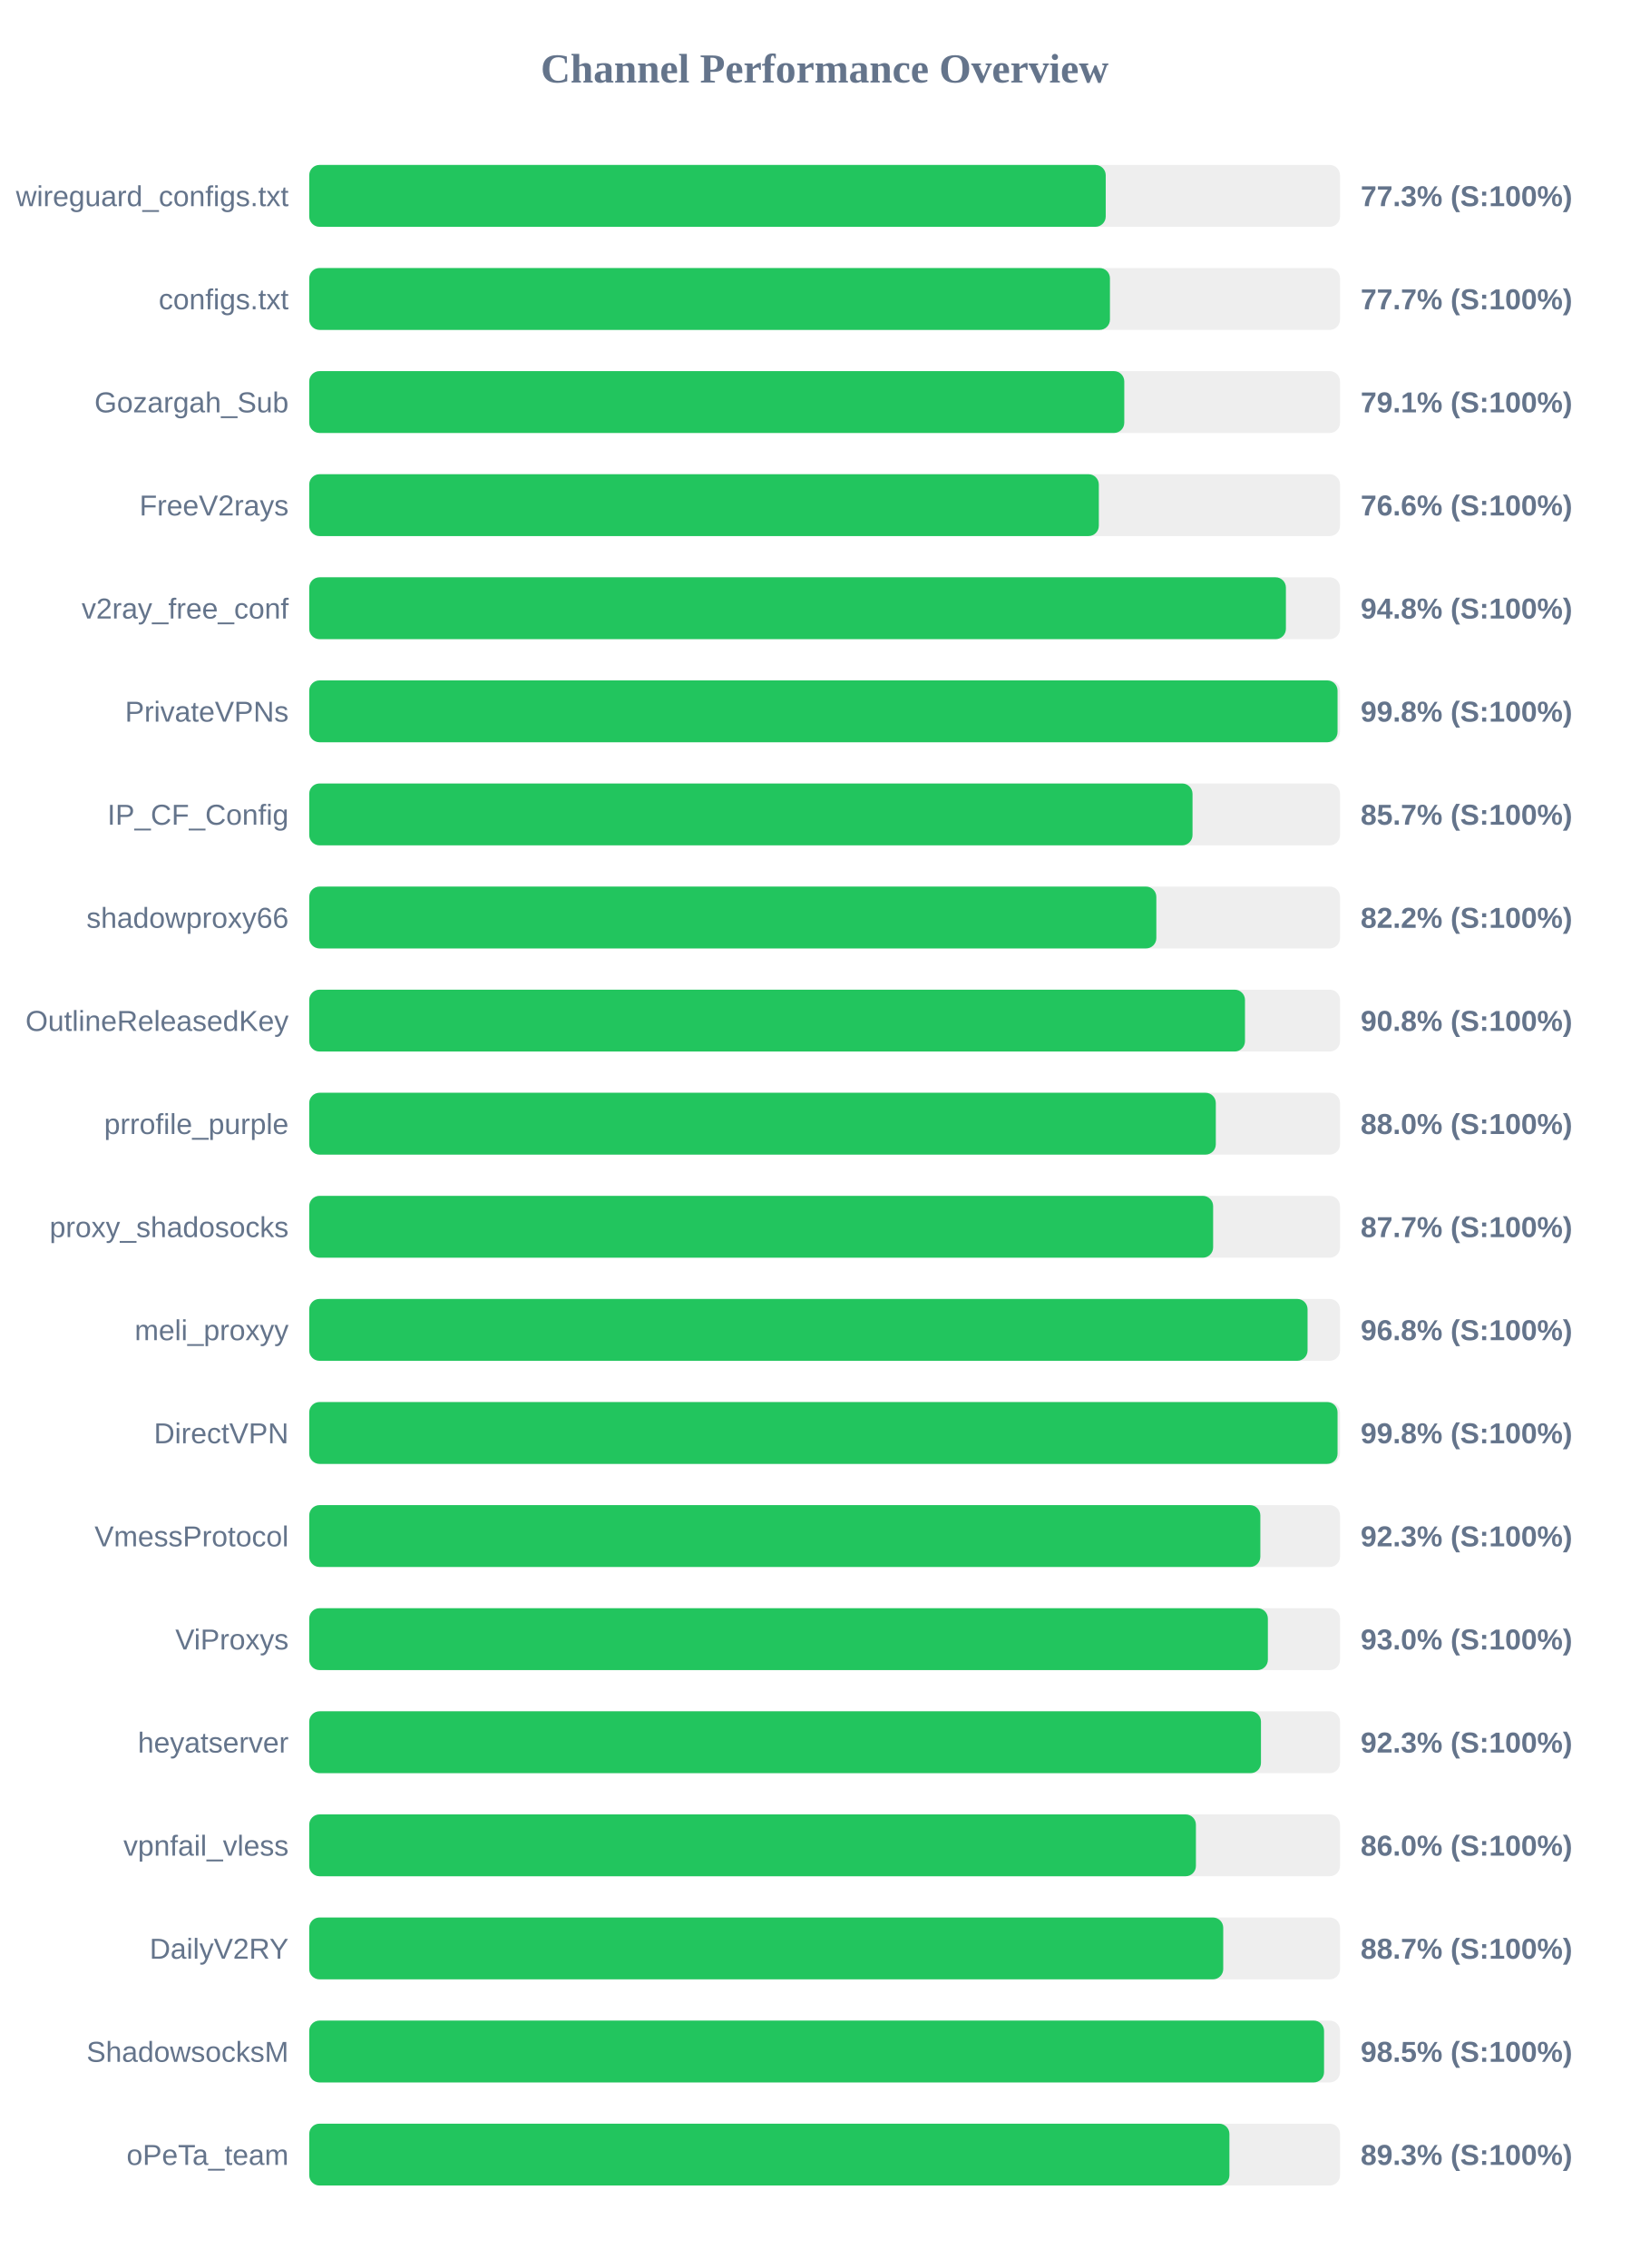
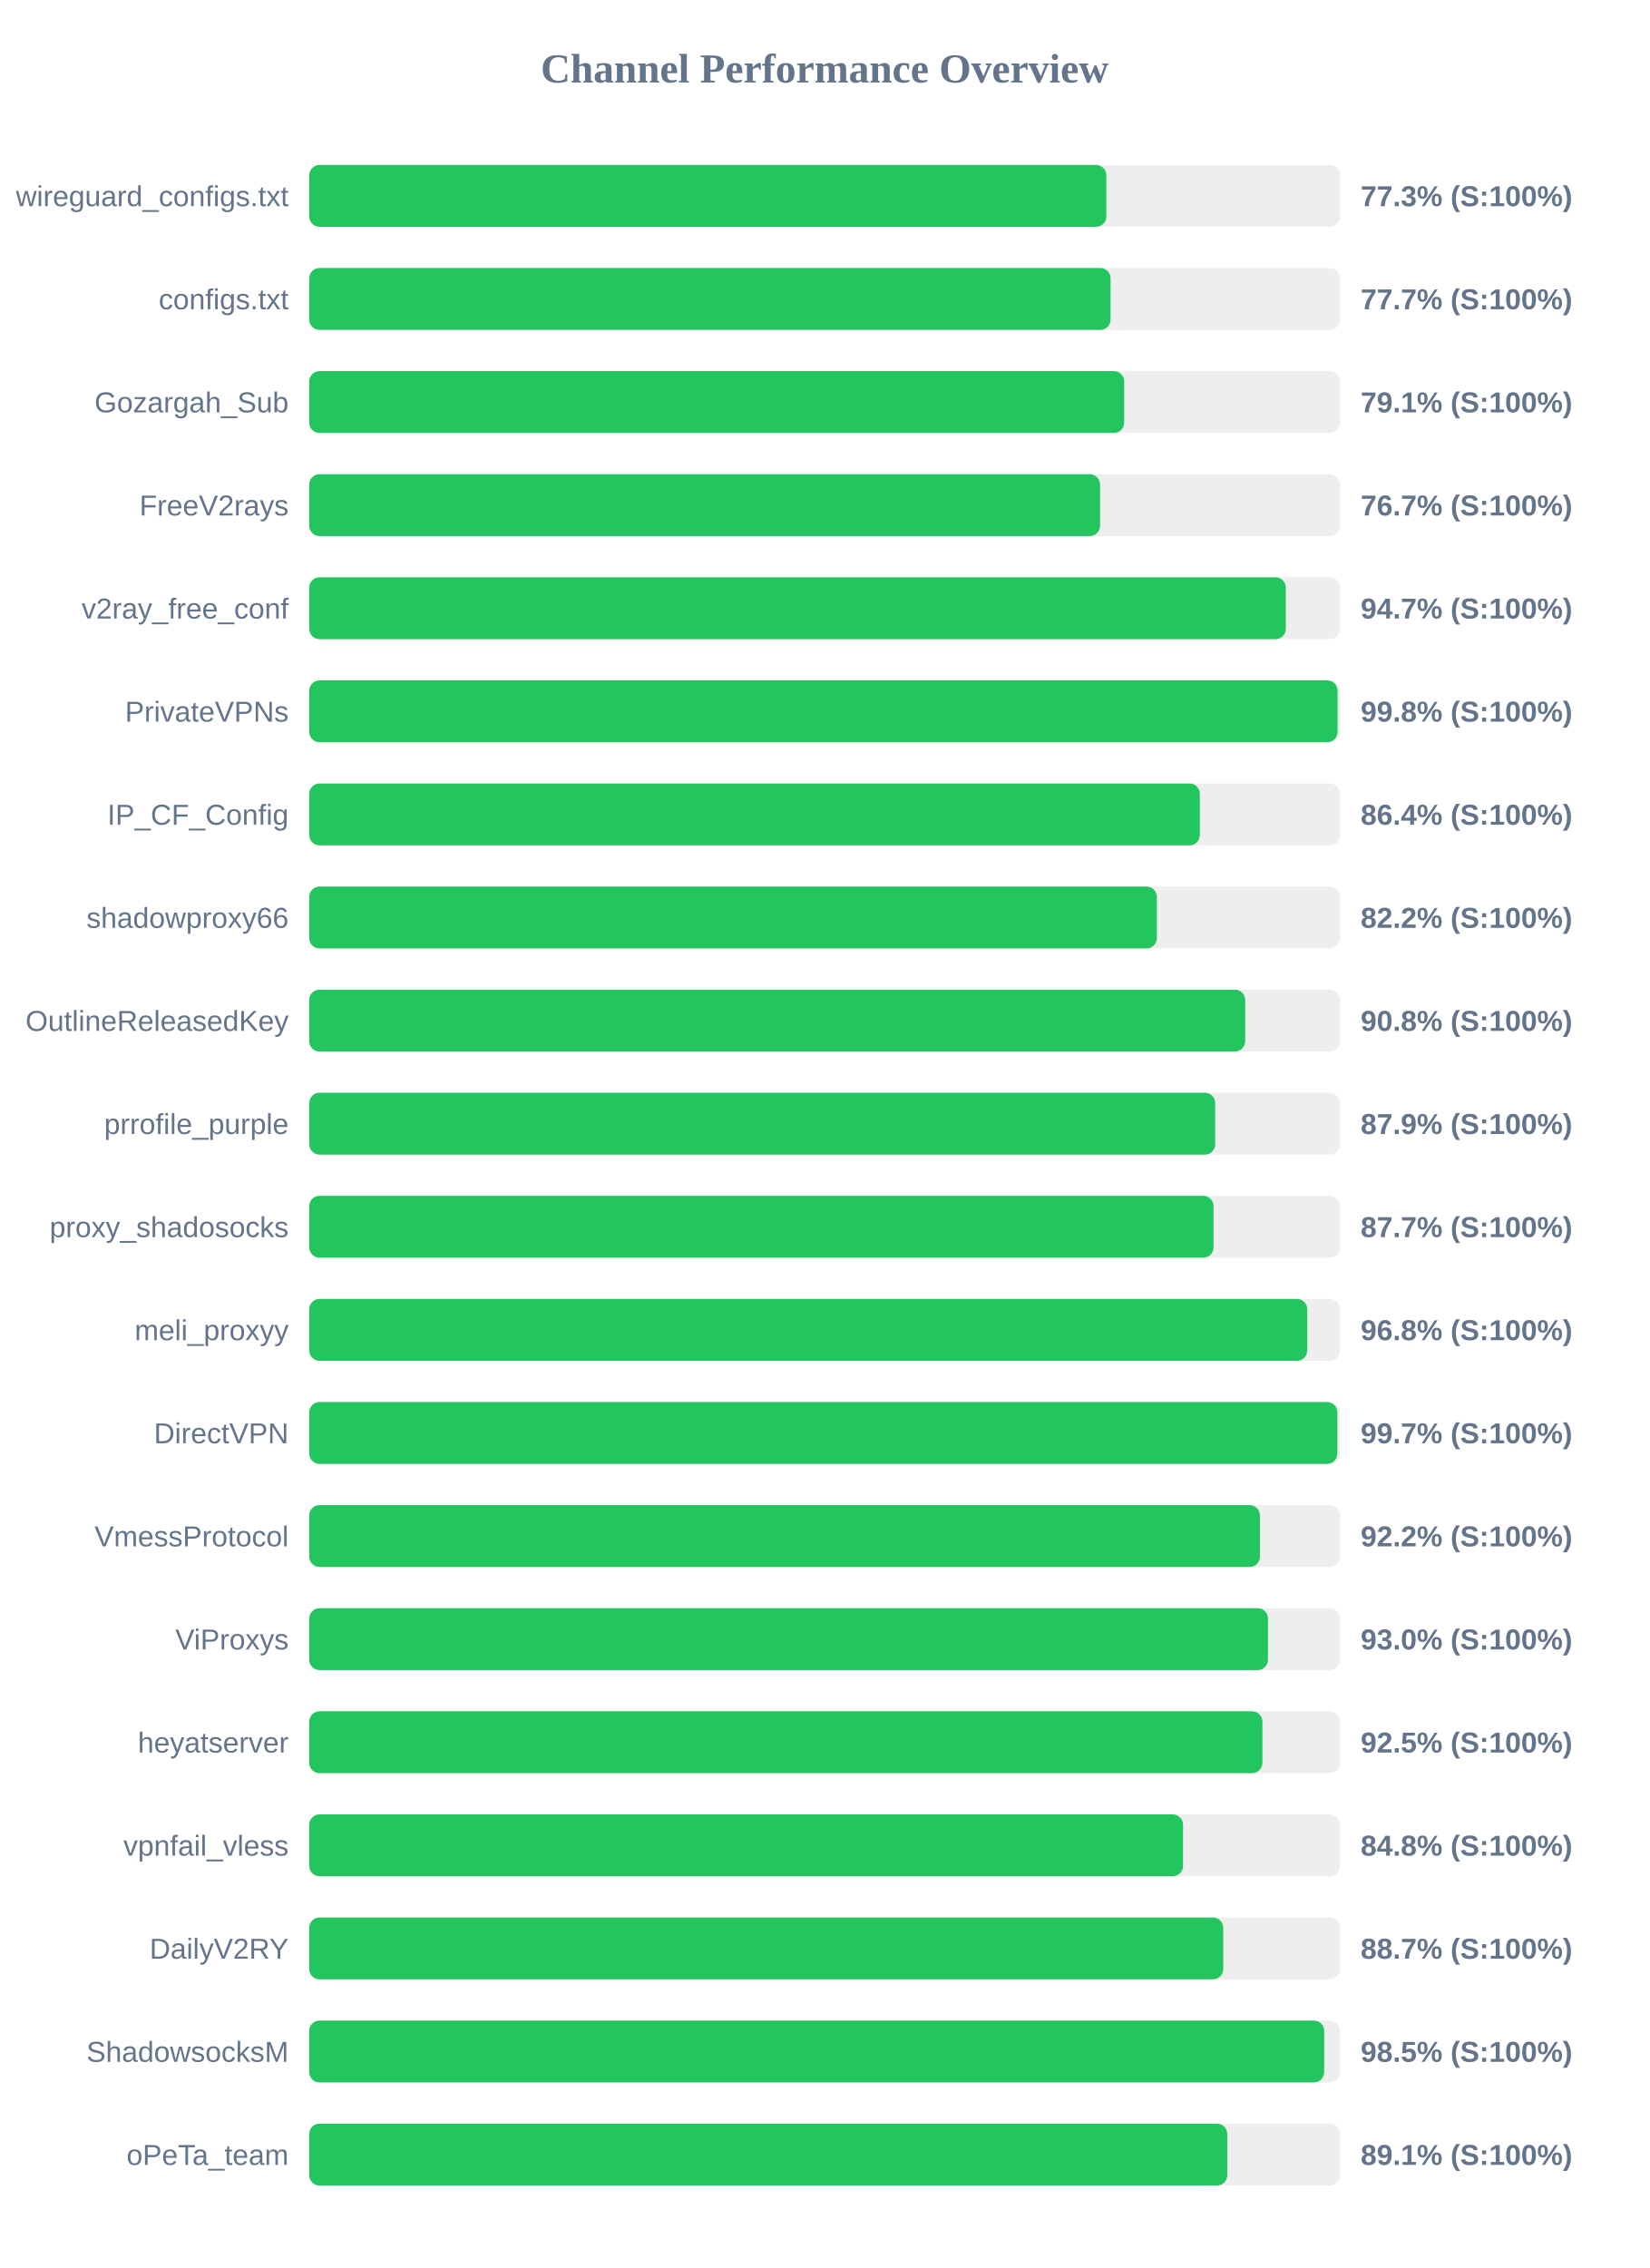
<svg xmlns="http://www.w3.org/2000/svg" width="800" height="1100" version="1.1">
  <style>
        .row { font: 14px Arial; fill: #64748b; }
        .score { font: bold 14px Arial; fill: #64748b; }
    </style>
  <text x="400" y="40" text-anchor="middle" font-size="20px" font-weight="bold" fill="#64748b">Channel Performance Overview</text>
  <rect x="150" y="80" width="500" height="30" fill="#eee" rx="5" />
-   <rect x="150" y="80" width="386.35" height="30" fill="#22c55e" rx="5" />
+   <rect x="150" y="80" width="386.65" height="30" fill="#22c55e" rx="5" />
  <text x="140" y="100" text-anchor="end" class="row">wireguard_configs.txt</text>
  <text x="660" y="100" text-anchor="start" class="score">77.3% (S:100%)</text>
  <rect x="150" y="130" width="500" height="30" fill="#eee" rx="5" />
-   <rect x="150" y="130" width="388.4" height="30" fill="#22c55e" rx="5" />
+   <rect x="150" y="130" width="388.7" height="30" fill="#22c55e" rx="5" />
  <text x="140" y="150" text-anchor="end" class="row">configs.txt</text>
  <text x="660" y="150" text-anchor="start" class="score">77.7% (S:100%)</text>
  <rect x="150" y="180" width="500" height="30" fill="#eee" rx="5" />
-   <rect x="150" y="180" width="395.35" height="30" fill="#22c55e" rx="5" />
+   <rect x="150" y="180" width="395.3" height="30" fill="#22c55e" rx="5" />
  <text x="140" y="200" text-anchor="end" class="row">Gozargah_Sub</text>
  <text x="660" y="200" text-anchor="start" class="score">79.1% (S:100%)</text>
  <rect x="150" y="230" width="500" height="30" fill="#eee" rx="5" />
-   <rect x="150" y="230" width="383.0" height="30" fill="#22c55e" rx="5" />
+   <rect x="150" y="230" width="383.6" height="30" fill="#22c55e" rx="5" />
  <text x="140" y="250" text-anchor="end" class="row">FreeV2rays</text>
-   <text x="660" y="250" text-anchor="start" class="score">76.6% (S:100%)</text>
+   <text x="660" y="250" text-anchor="start" class="score">76.7% (S:100%)</text>
  <rect x="150" y="280" width="500" height="30" fill="#eee" rx="5" />
-   <rect x="150" y="280" width="473.75" height="30" fill="#22c55e" rx="5" />
+   <rect x="150" y="280" width="473.7" height="30" fill="#22c55e" rx="5" />
  <text x="140" y="300" text-anchor="end" class="row">v2ray_free_conf</text>
-   <text x="660" y="300" text-anchor="start" class="score">94.8% (S:100%)</text>
+   <text x="660" y="300" text-anchor="start" class="score">94.7% (S:100%)</text>
  <rect x="150" y="330" width="500" height="30" fill="#eee" rx="5" />
  <rect x="150" y="330" width="498.8" height="30" fill="#22c55e" rx="5" />
  <text x="140" y="350" text-anchor="end" class="row">PrivateVPNs</text>
  <text x="660" y="350" text-anchor="start" class="score">99.8% (S:100%)</text>
  <rect x="150" y="380" width="500" height="30" fill="#eee" rx="5" />
-   <rect x="150" y="380" width="428.45" height="30" fill="#22c55e" rx="5" />
+   <rect x="150" y="380" width="432.0" height="30" fill="#22c55e" rx="5" />
  <text x="140" y="400" text-anchor="end" class="row">IP_CF_Config</text>
-   <text x="660" y="400" text-anchor="start" class="score">85.7% (S:100%)</text>
+   <text x="660" y="400" text-anchor="start" class="score">86.4% (S:100%)</text>
  <rect x="150" y="430" width="500" height="30" fill="#eee" rx="5" />
-   <rect x="150" y="430" width="410.9" height="30" fill="#22c55e" rx="5" />
+   <rect x="150" y="430" width="411.15" height="30" fill="#22c55e" rx="5" />
  <text x="140" y="450" text-anchor="end" class="row">shadowproxy66</text>
  <text x="660" y="450" text-anchor="start" class="score">82.2% (S:100%)</text>
  <rect x="150" y="480" width="500" height="30" fill="#eee" rx="5" />
-   <rect x="150" y="480" width="453.9" height="30" fill="#22c55e" rx="5" />
+   <rect x="150" y="480" width="454.0" height="30" fill="#22c55e" rx="5" />
  <text x="140" y="500" text-anchor="end" class="row">OutlineReleasedKey</text>
  <text x="660" y="500" text-anchor="start" class="score">90.8% (S:100%)</text>
  <rect x="150" y="530" width="500" height="30" fill="#eee" rx="5" />
-   <rect x="150" y="530" width="439.75" height="30" fill="#22c55e" rx="5" />
+   <rect x="150" y="530" width="439.45" height="30" fill="#22c55e" rx="5" />
  <text x="140" y="550" text-anchor="end" class="row">prrofile_purple</text>
-   <text x="660" y="550" text-anchor="start" class="score">88.0% (S:100%)</text>
+   <text x="660" y="550" text-anchor="start" class="score">87.9% (S:100%)</text>
  <rect x="150" y="580" width="500" height="30" fill="#eee" rx="5" />
-   <rect x="150" y="580" width="438.45" height="30" fill="#22c55e" rx="5" />
+   <rect x="150" y="580" width="438.65" height="30" fill="#22c55e" rx="5" />
  <text x="140" y="600" text-anchor="end" class="row">proxy_shadosocks</text>
  <text x="660" y="600" text-anchor="start" class="score">87.7% (S:100%)</text>
  <rect x="150" y="630" width="500" height="30" fill="#eee" rx="5" />
-   <rect x="150" y="630" width="484.25" height="30" fill="#22c55e" rx="5" />
+   <rect x="150" y="630" width="484.1" height="30" fill="#22c55e" rx="5" />
  <text x="140" y="650" text-anchor="end" class="row">meli_proxyy</text>
  <text x="660" y="650" text-anchor="start" class="score">96.8% (S:100%)</text>
  <rect x="150" y="680" width="500" height="30" fill="#eee" rx="5" />
-   <rect x="150" y="680" width="498.8" height="30" fill="#22c55e" rx="5" />
+   <rect x="150" y="680" width="498.7" height="30" fill="#22c55e" rx="5" />
  <text x="140" y="700" text-anchor="end" class="row">DirectVPN</text>
-   <text x="660" y="700" text-anchor="start" class="score">99.8% (S:100%)</text>
+   <text x="660" y="700" text-anchor="start" class="score">99.7% (S:100%)</text>
  <rect x="150" y="730" width="500" height="30" fill="#eee" rx="5" />
-   <rect x="150" y="730" width="461.35" height="30" fill="#22c55e" rx="5" />
+   <rect x="150" y="730" width="461.15" height="30" fill="#22c55e" rx="5" />
  <text x="140" y="750" text-anchor="end" class="row">VmessProtocol</text>
-   <text x="660" y="750" text-anchor="start" class="score">92.3% (S:100%)</text>
+   <text x="660" y="750" text-anchor="start" class="score">92.2% (S:100%)</text>
  <rect x="150" y="780" width="500" height="30" fill="#eee" rx="5" />
-   <rect x="150" y="780" width="465.0" height="30" fill="#22c55e" rx="5" />
+   <rect x="150" y="780" width="465.05" height="30" fill="#22c55e" rx="5" />
  <text x="140" y="800" text-anchor="end" class="row">ViProxys</text>
  <text x="660" y="800" text-anchor="start" class="score">93.0% (S:100%)</text>
  <rect x="150" y="830" width="500" height="30" fill="#eee" rx="5" />
-   <rect x="150" y="830" width="461.65" height="30" fill="#22c55e" rx="5" />
+   <rect x="150" y="830" width="462.35" height="30" fill="#22c55e" rx="5" />
  <text x="140" y="850" text-anchor="end" class="row">heyatserver</text>
-   <text x="660" y="850" text-anchor="start" class="score">92.3% (S:100%)</text>
+   <text x="660" y="850" text-anchor="start" class="score">92.5% (S:100%)</text>
  <rect x="150" y="880" width="500" height="30" fill="#eee" rx="5" />
-   <rect x="150" y="880" width="430.1" height="30" fill="#22c55e" rx="5" />
+   <rect x="150" y="880" width="423.85" height="30" fill="#22c55e" rx="5" />
  <text x="140" y="900" text-anchor="end" class="row">vpnfail_vless</text>
-   <text x="660" y="900" text-anchor="start" class="score">86.0% (S:100%)</text>
+   <text x="660" y="900" text-anchor="start" class="score">84.8% (S:100%)</text>
  <rect x="150" y="930" width="500" height="30" fill="#eee" rx="5" />
  <rect x="150" y="930" width="443.35" height="30" fill="#22c55e" rx="5" />
  <text x="140" y="950" text-anchor="end" class="row">DailyV2RY</text>
  <text x="660" y="950" text-anchor="start" class="score">88.7% (S:100%)</text>
  <rect x="150" y="980" width="500" height="30" fill="#eee" rx="5" />
-   <rect x="150" y="980" width="492.25" height="30" fill="#22c55e" rx="5" />
+   <rect x="150" y="980" width="492.3" height="30" fill="#22c55e" rx="5" />
  <text x="140" y="1000" text-anchor="end" class="row">ShadowsocksM</text>
  <text x="660" y="1000" text-anchor="start" class="score">98.5% (S:100%)</text>
  <rect x="150" y="1030" width="500" height="30" fill="#eee" rx="5" />
-   <rect x="150" y="1030" width="446.35" height="30" fill="#22c55e" rx="5" />
+   <rect x="150" y="1030" width="445.3" height="30" fill="#22c55e" rx="5" />
  <text x="140" y="1050" text-anchor="end" class="row">oPeTa_team</text>
-   <text x="660" y="1050" text-anchor="start" class="score">89.3% (S:100%)</text>
+   <text x="660" y="1050" text-anchor="start" class="score">89.1% (S:100%)</text>
</svg>
